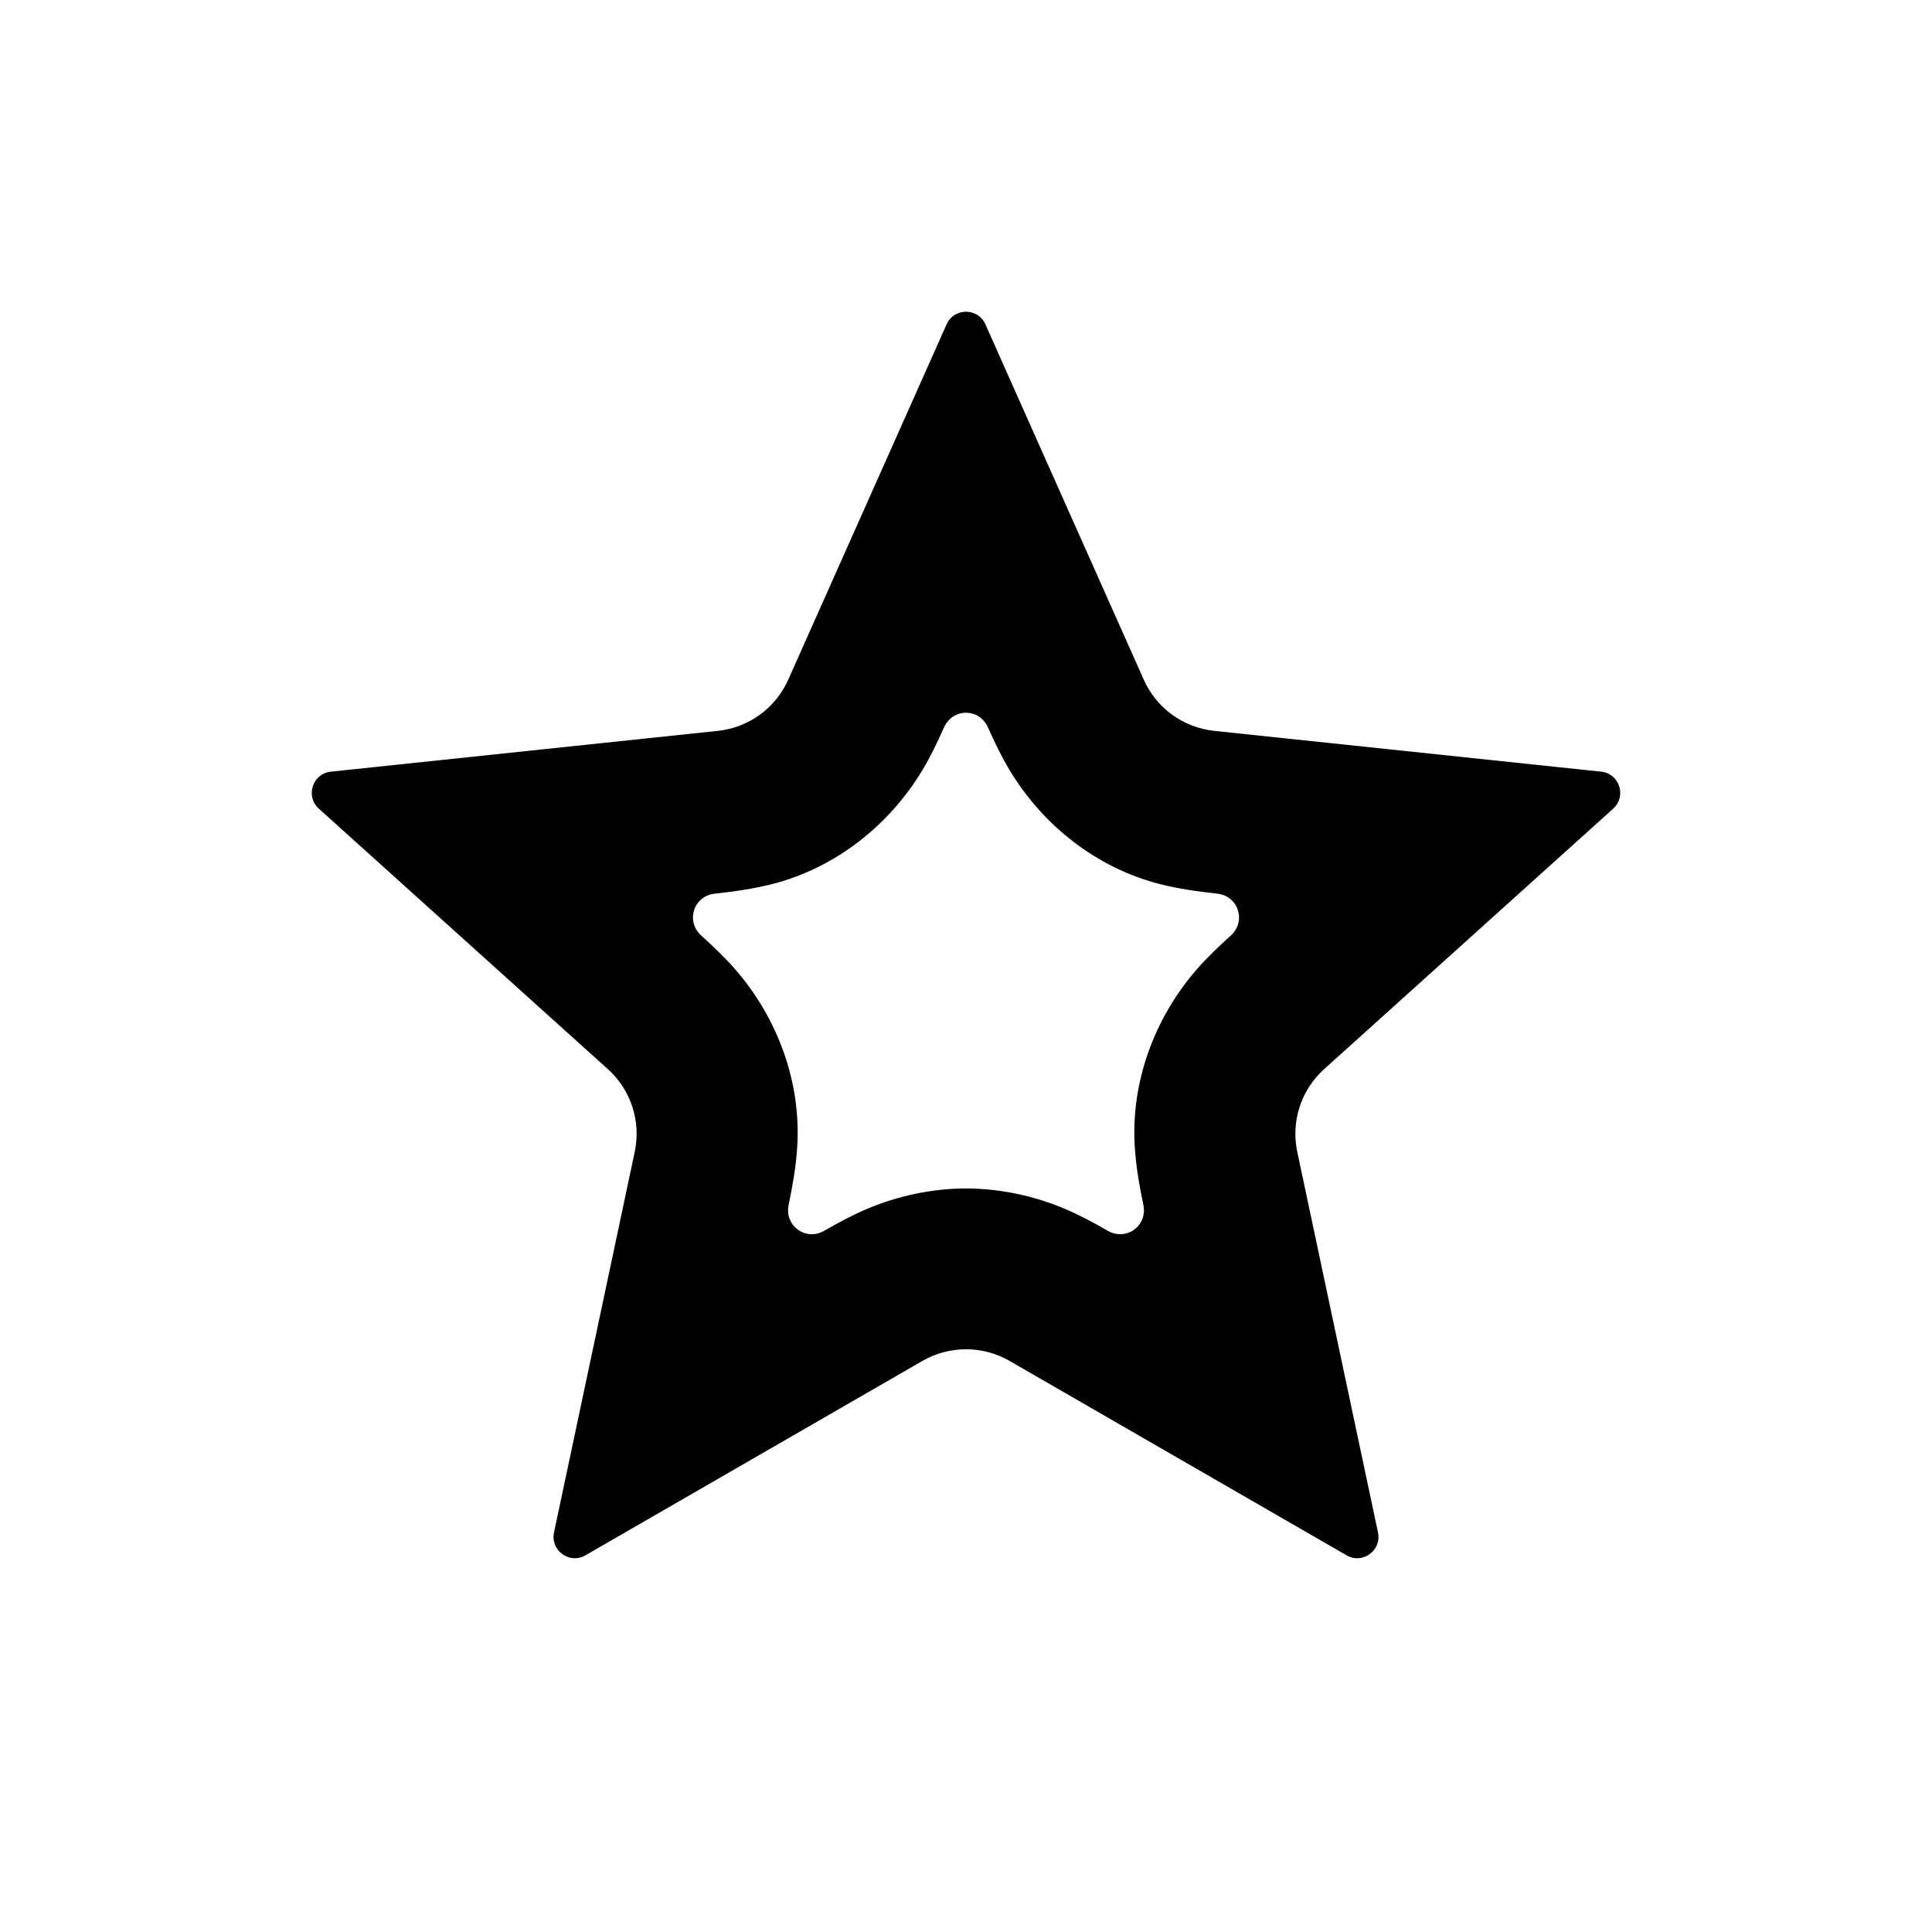
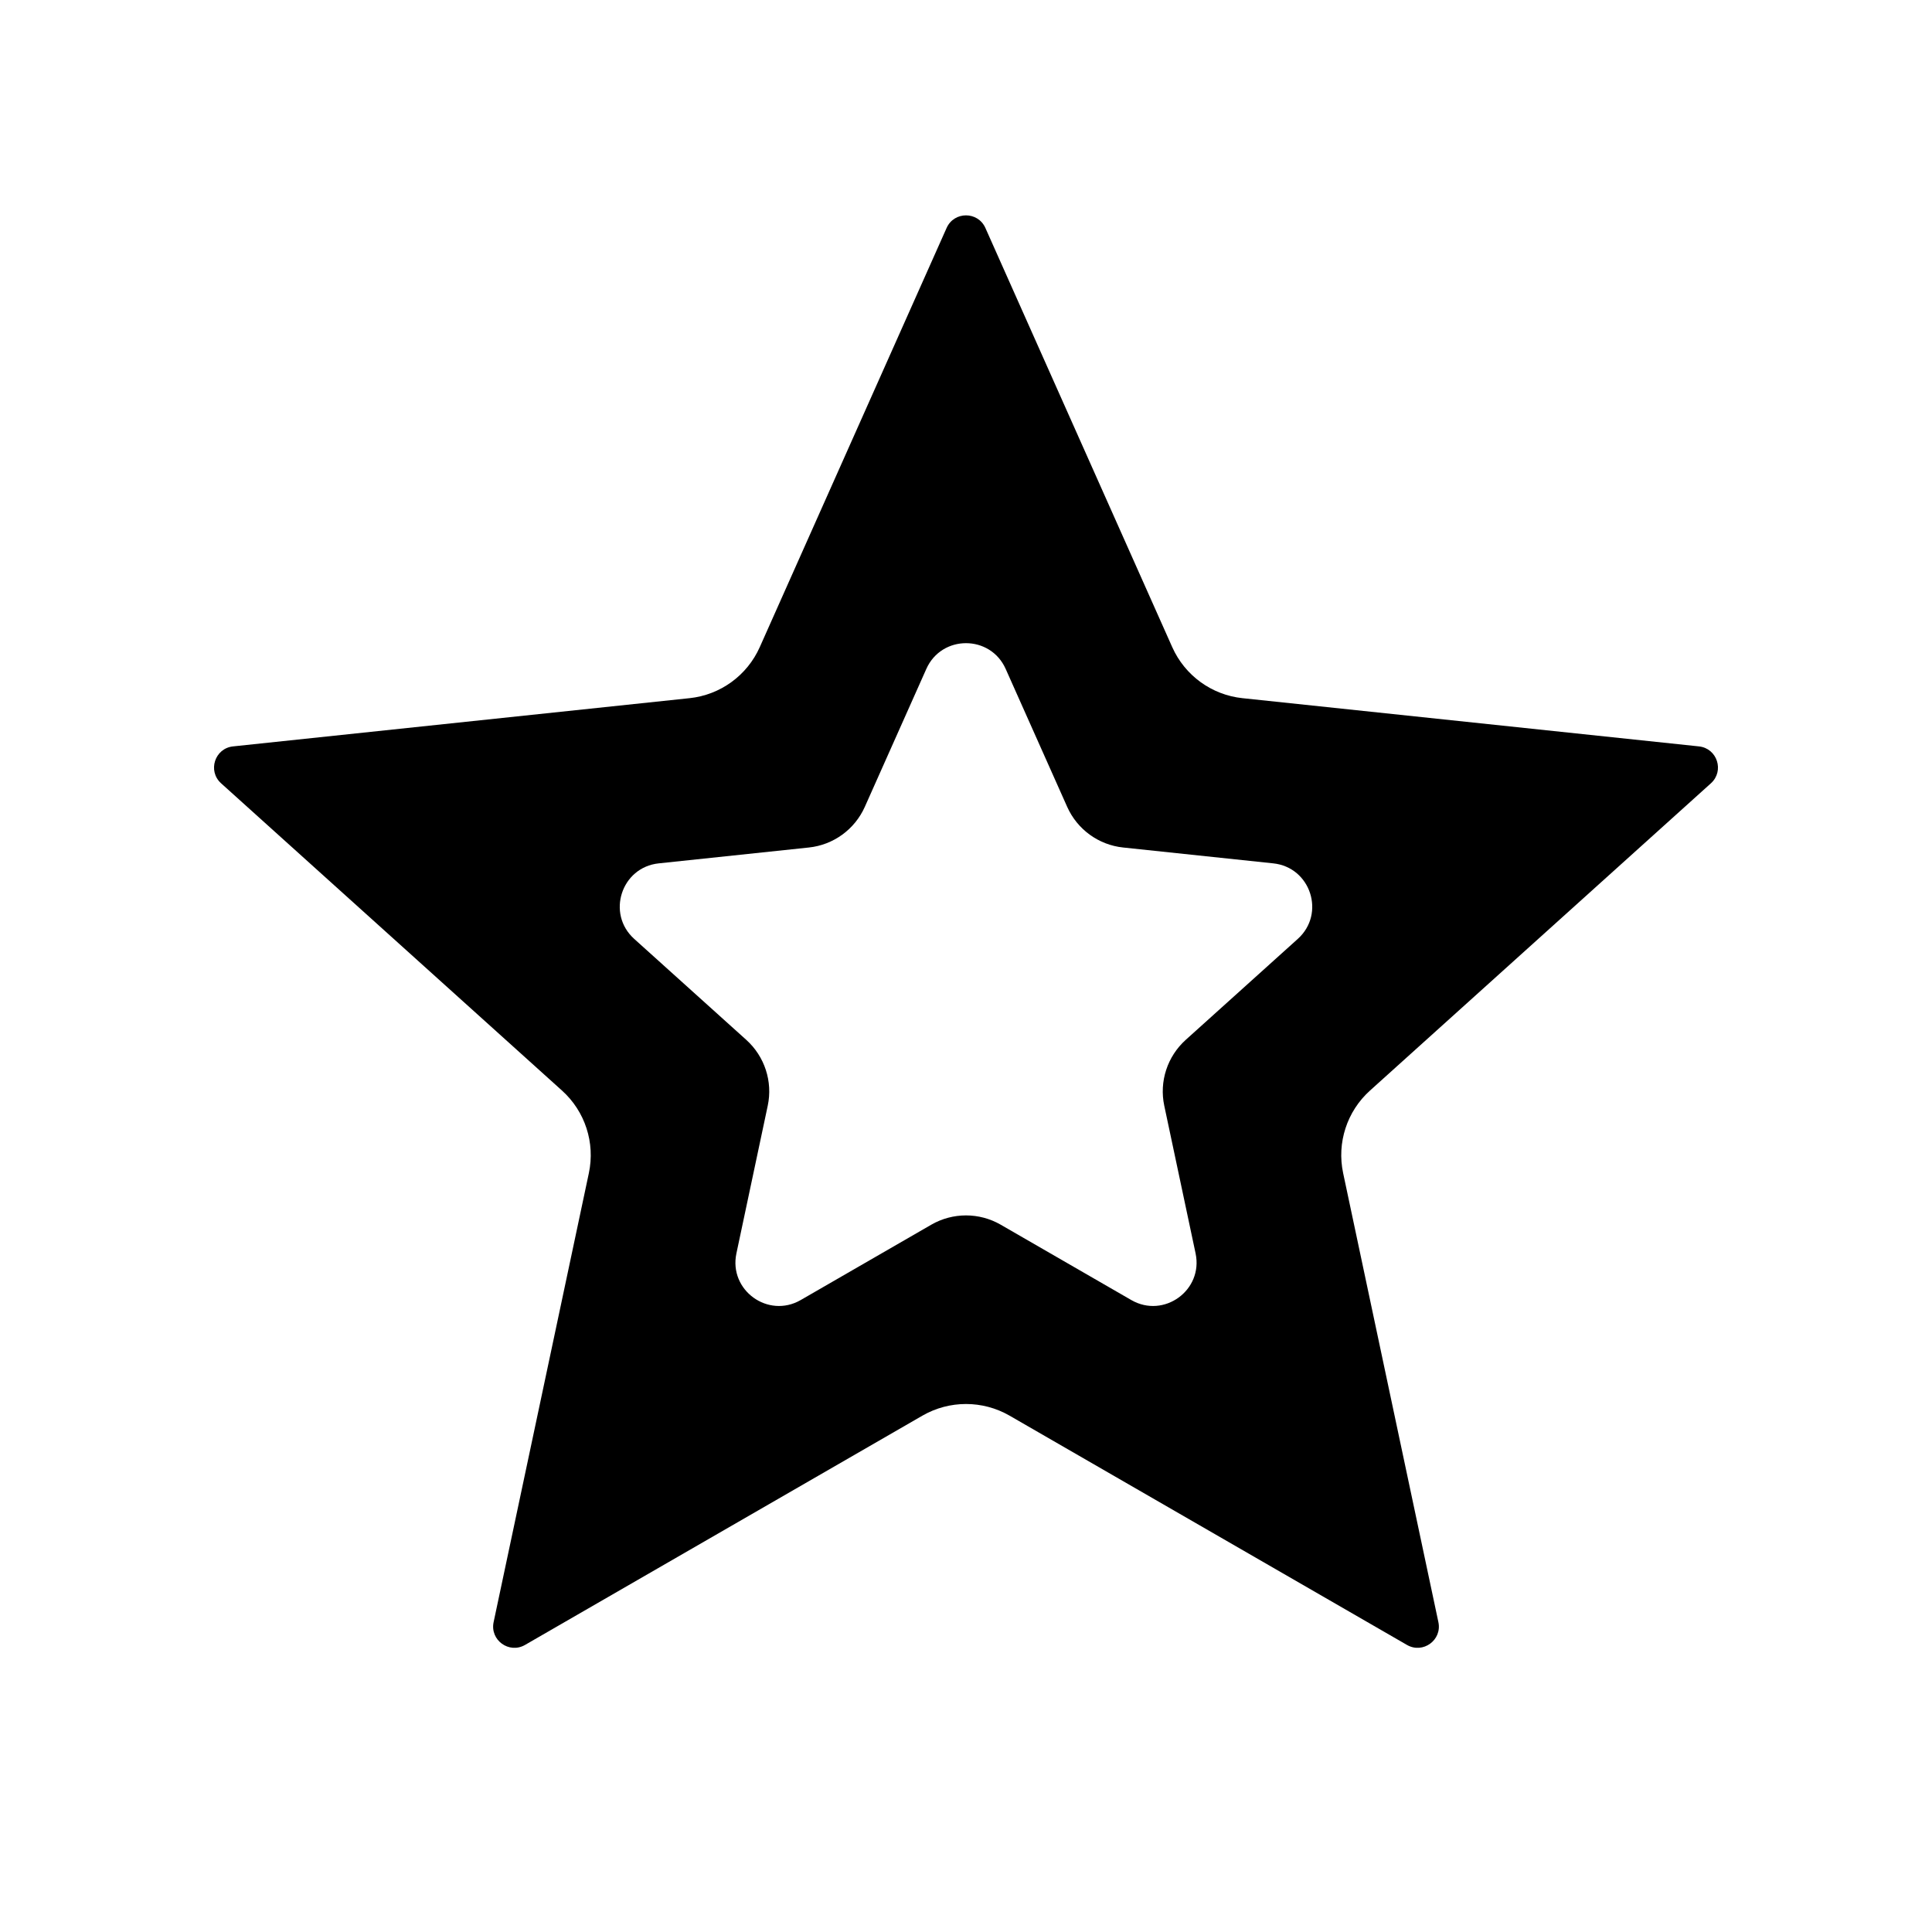
<svg xmlns="http://www.w3.org/2000/svg" width="20" height="20" viewBox="0 0 24 24">
-   <path fill="currentColor" d="M12.241 4.029L14.209 8.445C14.366 8.797 14.699 9.038 15.083 9.079L19.891 9.586C20.118 9.61 20.209 9.892 20.04 10.045L16.448 13.282C16.162 13.54 16.035 13.931 16.115 14.308L17.118 19.037C17.165 19.261 16.926 19.435 16.728 19.321L12.54 16.905C12.206 16.713 11.794 16.713 11.46 16.905L7.272 19.321C7.074 19.435 6.835 19.261 6.882 19.037L7.885 14.308C7.965 13.931 7.838 13.54 7.552 13.282L3.96 10.045C3.791 9.892 3.882 9.61 4.109 9.586L8.917 9.079C9.301 9.038 9.634 8.797 9.791 8.445L11.759 4.029C11.852 3.82 12.148 3.82 12.241 4.029ZM12 14.763C12.421 14.765 12.842 14.853 13.231 15.018C13.404 15.091 13.584 15.187 13.759 15.288C13.99 15.422 14.258 15.228 14.203 14.967C14.154 14.73 14.112 14.492 14.097 14.253C14.044 13.446 14.34 12.646 14.868 12.04C14.991 11.899 15.138 11.758 15.288 11.623C15.486 11.444 15.385 11.129 15.119 11.101C14.879 11.075 14.639 11.041 14.407 10.982C13.623 10.782 12.953 10.253 12.54 9.564C12.443 9.404 12.355 9.22 12.273 9.036C12.164 8.793 11.836 8.793 11.727 9.036C11.645 9.22 11.557 9.404 11.46 9.564C11.047 10.253 10.377 10.782 9.593 10.982C9.361 11.041 9.121 11.075 8.881 11.101C8.615 11.129 8.514 11.444 8.712 11.623C8.862 11.758 9.009 11.899 9.132 12.04C9.66 12.646 9.956 13.446 9.903 14.253C9.888 14.492 9.846 14.73 9.797 14.967C9.742 15.228 10.01 15.422 10.241 15.288C10.416 15.187 10.596 15.091 10.769 15.018C11.158 14.853 11.579 14.765 12 14.763Z" />
+   <path fill="currentColor" d="M12.241 2.832L14.562 8.039C14.719 8.391 15.052 8.633 15.435 8.673L21.105 9.272C21.332 9.296 21.423 9.577 21.254 9.73L17.019 13.547C16.732 13.805 16.605 14.196 16.685 14.573L17.868 20.15C17.916 20.374 17.676 20.548 17.478 20.434L12.54 17.585C12.206 17.393 11.794 17.393 11.46 17.585L6.522 20.434C6.324 20.548 6.084 20.374 6.132 20.15L7.315 14.573C7.395 14.196 7.268 13.805 6.981 13.547L2.746 9.73C2.577 9.577 2.668 9.296 2.895 9.272L8.565 8.673C8.948 8.633 9.281 8.391 9.438 8.039L11.759 2.832C11.852 2.623 12.148 2.623 12.241 2.832ZM12.43 15.213L14.054 16.15C14.459 16.383 14.949 16.027 14.852 15.57L14.463 13.736C14.399 13.435 14.501 13.124 14.729 12.918L16.122 11.663C16.469 11.35 16.282 10.774 15.817 10.725L13.952 10.528C13.647 10.496 13.382 10.303 13.257 10.023L12.493 8.31C12.303 7.883 11.697 7.883 11.507 8.31L10.743 10.023C10.618 10.303 10.353 10.496 10.048 10.528L8.183 10.725C7.718 10.774 7.531 11.35 7.878 11.663L9.271 12.918C9.499 13.124 9.601 13.435 9.537 13.736L9.148 15.57C9.051 16.027 9.541 16.383 9.946 16.15L11.57 15.213C11.836 15.06 12.164 15.06 12.43 15.213Z" />
</svg>
